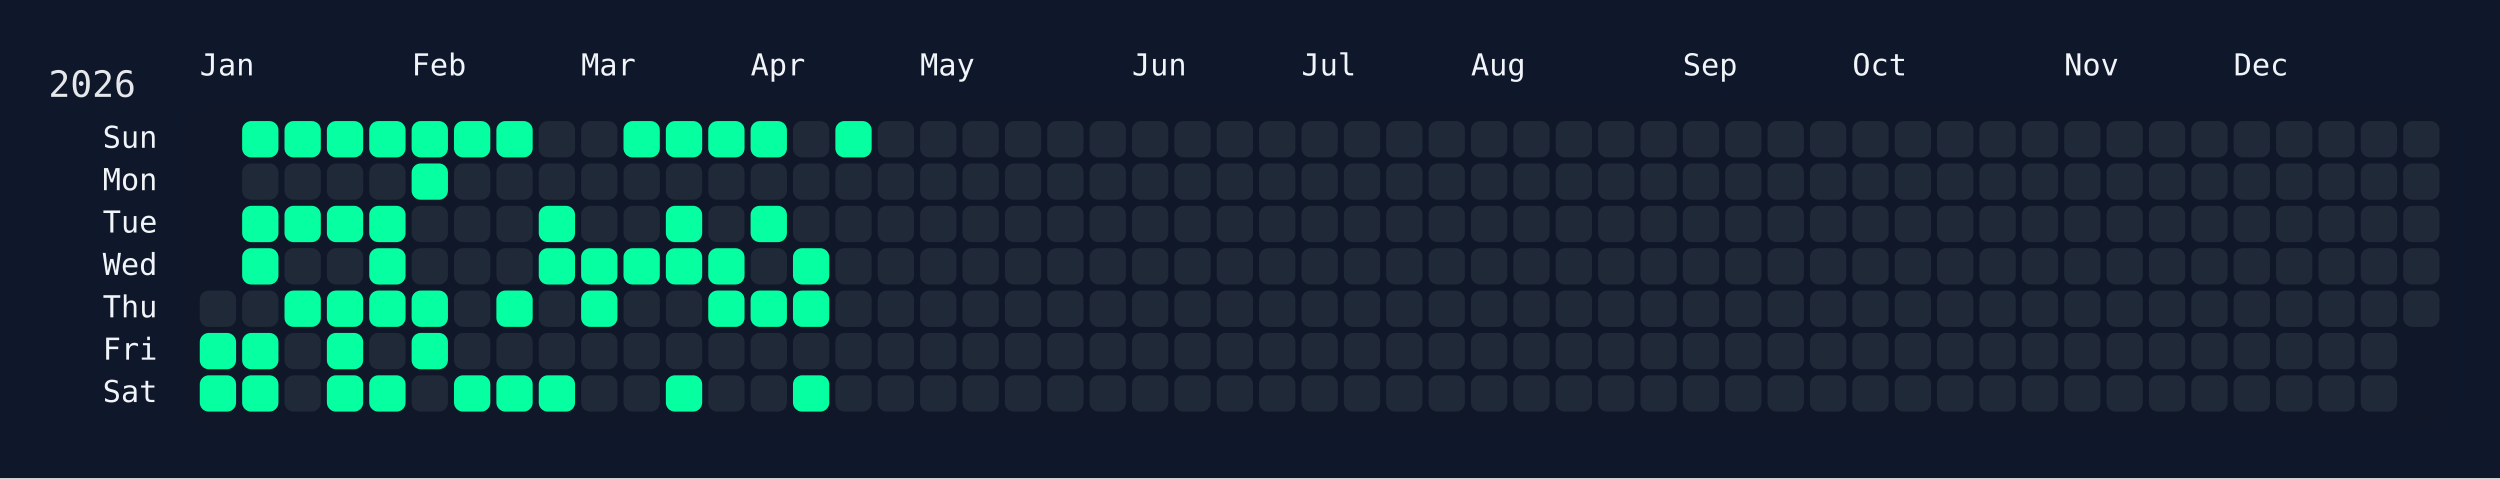
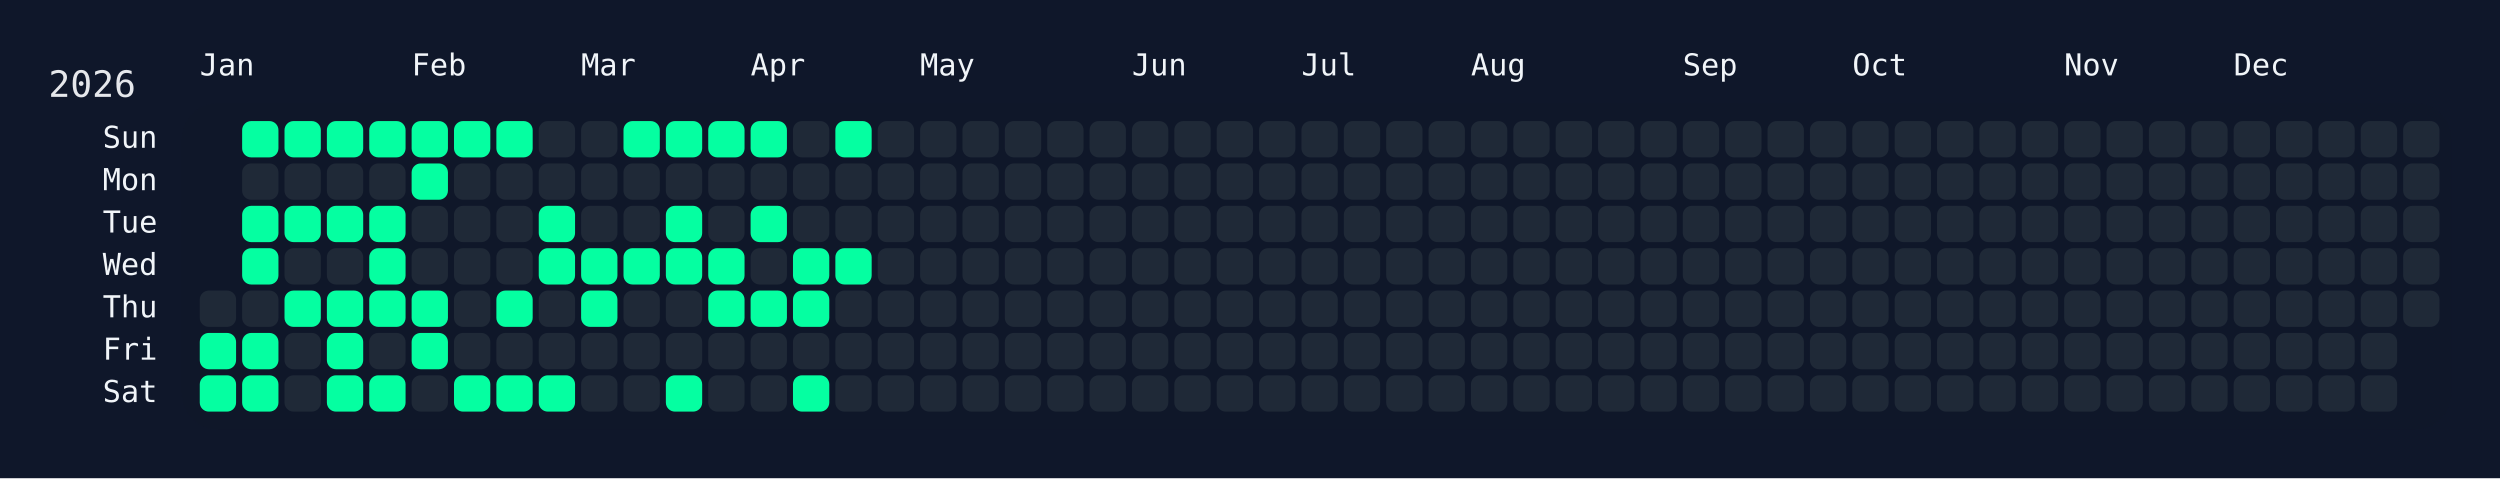
<svg xmlns="http://www.w3.org/2000/svg" width="826" height="158" viewBox="0 0 826 158">
  <rect width="826" height="158" fill="#0f172a" />
  <rect x="60" y="34" width="750" height="108" rx="12" ry="12" fill="rgba(15, 23, 42, 0.8)" />
  <text x="16" y="32" font-size="12" fill="#e5e7eb" font-family="JetBrains Mono, ui-monospace, SFMono-Regular, Menlo, Monaco, Consolas, monospace">2026</text>
  <text x="66" y="18" font-size="10" fill="#f1f5f9" font-family="JetBrains Mono, ui-monospace, SFMono-Regular, Menlo, Monaco, Consolas, monospace" dominant-baseline="hanging">Jan</text>
  <text x="136" y="18" font-size="10" fill="#f1f5f9" font-family="JetBrains Mono, ui-monospace, SFMono-Regular, Menlo, Monaco, Consolas, monospace" dominant-baseline="hanging">Feb</text>
  <text x="192" y="18" font-size="10" fill="#f1f5f9" font-family="JetBrains Mono, ui-monospace, SFMono-Regular, Menlo, Monaco, Consolas, monospace" dominant-baseline="hanging">Mar</text>
  <text x="248" y="18" font-size="10" fill="#f1f5f9" font-family="JetBrains Mono, ui-monospace, SFMono-Regular, Menlo, Monaco, Consolas, monospace" dominant-baseline="hanging">Apr</text>
  <text x="304" y="18" font-size="10" fill="#f1f5f9" font-family="JetBrains Mono, ui-monospace, SFMono-Regular, Menlo, Monaco, Consolas, monospace" dominant-baseline="hanging">May</text>
  <text x="374" y="18" font-size="10" fill="#f1f5f9" font-family="JetBrains Mono, ui-monospace, SFMono-Regular, Menlo, Monaco, Consolas, monospace" dominant-baseline="hanging">Jun</text>
  <text x="430" y="18" font-size="10" fill="#f1f5f9" font-family="JetBrains Mono, ui-monospace, SFMono-Regular, Menlo, Monaco, Consolas, monospace" dominant-baseline="hanging">Jul</text>
  <text x="486" y="18" font-size="10" fill="#f1f5f9" font-family="JetBrains Mono, ui-monospace, SFMono-Regular, Menlo, Monaco, Consolas, monospace" dominant-baseline="hanging">Aug</text>
  <text x="556" y="18" font-size="10" fill="#f1f5f9" font-family="JetBrains Mono, ui-monospace, SFMono-Regular, Menlo, Monaco, Consolas, monospace" dominant-baseline="hanging">Sep</text>
  <text x="612" y="18" font-size="10" fill="#f1f5f9" font-family="JetBrains Mono, ui-monospace, SFMono-Regular, Menlo, Monaco, Consolas, monospace" dominant-baseline="hanging">Oct</text>
  <text x="682" y="18" font-size="10" fill="#f1f5f9" font-family="JetBrains Mono, ui-monospace, SFMono-Regular, Menlo, Monaco, Consolas, monospace" dominant-baseline="hanging">Nov</text>
  <text x="738" y="18" font-size="10" fill="#f1f5f9" font-family="JetBrains Mono, ui-monospace, SFMono-Regular, Menlo, Monaco, Consolas, monospace" dominant-baseline="hanging">Dec</text>
  <text x="52" y="46.0" font-size="10" fill="#f1f5f9" font-family="JetBrains Mono, ui-monospace, SFMono-Regular, Menlo, Monaco, Consolas, monospace" text-anchor="end" dominant-baseline="middle">Sun</text>
  <text x="52" y="60.0" font-size="10" fill="#f1f5f9" font-family="JetBrains Mono, ui-monospace, SFMono-Regular, Menlo, Monaco, Consolas, monospace" text-anchor="end" dominant-baseline="middle">Mon</text>
  <text x="52" y="74.0" font-size="10" fill="#f1f5f9" font-family="JetBrains Mono, ui-monospace, SFMono-Regular, Menlo, Monaco, Consolas, monospace" text-anchor="end" dominant-baseline="middle">Tue</text>
  <text x="52" y="88.0" font-size="10" fill="#f1f5f9" font-family="JetBrains Mono, ui-monospace, SFMono-Regular, Menlo, Monaco, Consolas, monospace" text-anchor="end" dominant-baseline="middle">Wed</text>
  <text x="52" y="102.0" font-size="10" fill="#f1f5f9" font-family="JetBrains Mono, ui-monospace, SFMono-Regular, Menlo, Monaco, Consolas, monospace" text-anchor="end" dominant-baseline="middle">Thu</text>
  <text x="52" y="116.0" font-size="10" fill="#f1f5f9" font-family="JetBrains Mono, ui-monospace, SFMono-Regular, Menlo, Monaco, Consolas, monospace" text-anchor="end" dominant-baseline="middle">Fri</text>
  <text x="52" y="130.0" font-size="10" fill="#f1f5f9" font-family="JetBrains Mono, ui-monospace, SFMono-Regular, Menlo, Monaco, Consolas, monospace" text-anchor="end" dominant-baseline="middle">Sat</text>
  <g transform="translate(66,40)">
    <rect x="0" y="56" width="12" height="12" rx="3" ry="3" fill="#1f2937" data-date="2026-01-01" />
    <rect x="0" y="70" width="12" height="12" rx="3" ry="3" fill="#05ffa1" data-date="2026-01-02" />
    <rect x="0" y="84" width="12" height="12" rx="3" ry="3" fill="#05ffa1" data-date="2026-01-03" />
    <rect x="14" y="0" width="12" height="12" rx="3" ry="3" fill="#05ffa1" data-date="2026-01-04" />
    <rect x="14" y="14" width="12" height="12" rx="3" ry="3" fill="#1f2937" data-date="2026-01-05" />
    <rect x="14" y="28" width="12" height="12" rx="3" ry="3" fill="#05ffa1" data-date="2026-01-06" />
    <rect x="14" y="42" width="12" height="12" rx="3" ry="3" fill="#05ffa1" data-date="2026-01-07" />
    <rect x="14" y="56" width="12" height="12" rx="3" ry="3" fill="#1f2937" data-date="2026-01-08" />
    <rect x="14" y="70" width="12" height="12" rx="3" ry="3" fill="#05ffa1" data-date="2026-01-09" />
    <rect x="14" y="84" width="12" height="12" rx="3" ry="3" fill="#05ffa1" data-date="2026-01-10" />
    <rect x="28" y="0" width="12" height="12" rx="3" ry="3" fill="#05ffa1" data-date="2026-01-11" />
    <rect x="28" y="14" width="12" height="12" rx="3" ry="3" fill="#1f2937" data-date="2026-01-12" />
    <rect x="28" y="28" width="12" height="12" rx="3" ry="3" fill="#05ffa1" data-date="2026-01-13" />
    <rect x="28" y="42" width="12" height="12" rx="3" ry="3" fill="#1f2937" data-date="2026-01-14" />
    <rect x="28" y="56" width="12" height="12" rx="3" ry="3" fill="#05ffa1" data-date="2026-01-15" />
    <rect x="28" y="70" width="12" height="12" rx="3" ry="3" fill="#1f2937" data-date="2026-01-16" />
    <rect x="28" y="84" width="12" height="12" rx="3" ry="3" fill="#1f2937" data-date="2026-01-17" />
    <rect x="42" y="0" width="12" height="12" rx="3" ry="3" fill="#05ffa1" data-date="2026-01-18" />
    <rect x="42" y="14" width="12" height="12" rx="3" ry="3" fill="#1f2937" data-date="2026-01-19" />
    <rect x="42" y="28" width="12" height="12" rx="3" ry="3" fill="#05ffa1" data-date="2026-01-20" />
    <rect x="42" y="42" width="12" height="12" rx="3" ry="3" fill="#1f2937" data-date="2026-01-21" />
    <rect x="42" y="56" width="12" height="12" rx="3" ry="3" fill="#05ffa1" data-date="2026-01-22" />
    <rect x="42" y="70" width="12" height="12" rx="3" ry="3" fill="#05ffa1" data-date="2026-01-23" />
    <rect x="42" y="84" width="12" height="12" rx="3" ry="3" fill="#05ffa1" data-date="2026-01-24" />
    <rect x="56" y="0" width="12" height="12" rx="3" ry="3" fill="#05ffa1" data-date="2026-01-25" />
    <rect x="56" y="14" width="12" height="12" rx="3" ry="3" fill="#1f2937" data-date="2026-01-26" />
    <rect x="56" y="28" width="12" height="12" rx="3" ry="3" fill="#05ffa1" data-date="2026-01-27" />
    <rect x="56" y="42" width="12" height="12" rx="3" ry="3" fill="#05ffa1" data-date="2026-01-28" />
    <rect x="56" y="56" width="12" height="12" rx="3" ry="3" fill="#05ffa1" data-date="2026-01-29" />
    <rect x="56" y="70" width="12" height="12" rx="3" ry="3" fill="#1f2937" data-date="2026-01-30" />
    <rect x="56" y="84" width="12" height="12" rx="3" ry="3" fill="#05ffa1" data-date="2026-01-31" />
    <rect x="70" y="0" width="12" height="12" rx="3" ry="3" fill="#05ffa1" data-date="2026-02-01" />
    <rect x="70" y="14" width="12" height="12" rx="3" ry="3" fill="#05ffa1" data-date="2026-02-02" />
    <rect x="70" y="28" width="12" height="12" rx="3" ry="3" fill="#1f2937" data-date="2026-02-03" />
    <rect x="70" y="42" width="12" height="12" rx="3" ry="3" fill="#1f2937" data-date="2026-02-04" />
    <rect x="70" y="56" width="12" height="12" rx="3" ry="3" fill="#05ffa1" data-date="2026-02-05" />
    <rect x="70" y="70" width="12" height="12" rx="3" ry="3" fill="#05ffa1" data-date="2026-02-06" />
    <rect x="70" y="84" width="12" height="12" rx="3" ry="3" fill="#1f2937" data-date="2026-02-07" />
    <rect x="84" y="0" width="12" height="12" rx="3" ry="3" fill="#05ffa1" data-date="2026-02-08" />
    <rect x="84" y="14" width="12" height="12" rx="3" ry="3" fill="#1f2937" data-date="2026-02-09" />
    <rect x="84" y="28" width="12" height="12" rx="3" ry="3" fill="#1f2937" data-date="2026-02-10" />
    <rect x="84" y="42" width="12" height="12" rx="3" ry="3" fill="#1f2937" data-date="2026-02-11" />
    <rect x="84" y="56" width="12" height="12" rx="3" ry="3" fill="#1f2937" data-date="2026-02-12" />
    <rect x="84" y="70" width="12" height="12" rx="3" ry="3" fill="#1f2937" data-date="2026-02-13" />
    <rect x="84" y="84" width="12" height="12" rx="3" ry="3" fill="#05ffa1" data-date="2026-02-14" />
    <rect x="98" y="0" width="12" height="12" rx="3" ry="3" fill="#05ffa1" data-date="2026-02-15" />
    <rect x="98" y="14" width="12" height="12" rx="3" ry="3" fill="#1f2937" data-date="2026-02-16" />
    <rect x="98" y="28" width="12" height="12" rx="3" ry="3" fill="#1f2937" data-date="2026-02-17" />
    <rect x="98" y="42" width="12" height="12" rx="3" ry="3" fill="#1f2937" data-date="2026-02-18" />
    <rect x="98" y="56" width="12" height="12" rx="3" ry="3" fill="#05ffa1" data-date="2026-02-19" />
    <rect x="98" y="70" width="12" height="12" rx="3" ry="3" fill="#1f2937" data-date="2026-02-20" />
    <rect x="98" y="84" width="12" height="12" rx="3" ry="3" fill="#05ffa1" data-date="2026-02-21" />
    <rect x="112" y="0" width="12" height="12" rx="3" ry="3" fill="#1f2937" data-date="2026-02-22" />
    <rect x="112" y="14" width="12" height="12" rx="3" ry="3" fill="#1f2937" data-date="2026-02-23" />
    <rect x="112" y="28" width="12" height="12" rx="3" ry="3" fill="#05ffa1" data-date="2026-02-24" />
    <rect x="112" y="42" width="12" height="12" rx="3" ry="3" fill="#05ffa1" data-date="2026-02-25" />
    <rect x="112" y="56" width="12" height="12" rx="3" ry="3" fill="#1f2937" data-date="2026-02-26" />
    <rect x="112" y="70" width="12" height="12" rx="3" ry="3" fill="#1f2937" data-date="2026-02-27" />
    <rect x="112" y="84" width="12" height="12" rx="3" ry="3" fill="#05ffa1" data-date="2026-02-28" />
    <rect x="126" y="0" width="12" height="12" rx="3" ry="3" fill="#1f2937" data-date="2026-03-01" />
    <rect x="126" y="14" width="12" height="12" rx="3" ry="3" fill="#1f2937" data-date="2026-03-02" />
    <rect x="126" y="28" width="12" height="12" rx="3" ry="3" fill="#1f2937" data-date="2026-03-03" />
    <rect x="126" y="42" width="12" height="12" rx="3" ry="3" fill="#05ffa1" data-date="2026-03-04" />
    <rect x="126" y="56" width="12" height="12" rx="3" ry="3" fill="#05ffa1" data-date="2026-03-05" />
    <rect x="126" y="70" width="12" height="12" rx="3" ry="3" fill="#1f2937" data-date="2026-03-06" />
    <rect x="126" y="84" width="12" height="12" rx="3" ry="3" fill="#1f2937" data-date="2026-03-07" />
    <rect x="140" y="0" width="12" height="12" rx="3" ry="3" fill="#05ffa1" data-date="2026-03-08" />
    <rect x="140" y="14" width="12" height="12" rx="3" ry="3" fill="#1f2937" data-date="2026-03-09" />
    <rect x="140" y="28" width="12" height="12" rx="3" ry="3" fill="#1f2937" data-date="2026-03-10" />
    <rect x="140" y="42" width="12" height="12" rx="3" ry="3" fill="#05ffa1" data-date="2026-03-11" />
    <rect x="140" y="56" width="12" height="12" rx="3" ry="3" fill="#1f2937" data-date="2026-03-12" />
    <rect x="140" y="70" width="12" height="12" rx="3" ry="3" fill="#1f2937" data-date="2026-03-13" />
    <rect x="140" y="84" width="12" height="12" rx="3" ry="3" fill="#1f2937" data-date="2026-03-14" />
    <rect x="154" y="0" width="12" height="12" rx="3" ry="3" fill="#05ffa1" data-date="2026-03-15" />
    <rect x="154" y="14" width="12" height="12" rx="3" ry="3" fill="#1f2937" data-date="2026-03-16" />
    <rect x="154" y="28" width="12" height="12" rx="3" ry="3" fill="#05ffa1" data-date="2026-03-17" />
    <rect x="154" y="42" width="12" height="12" rx="3" ry="3" fill="#05ffa1" data-date="2026-03-18" />
    <rect x="154" y="56" width="12" height="12" rx="3" ry="3" fill="#1f2937" data-date="2026-03-19" />
    <rect x="154" y="70" width="12" height="12" rx="3" ry="3" fill="#1f2937" data-date="2026-03-20" />
    <rect x="154" y="84" width="12" height="12" rx="3" ry="3" fill="#05ffa1" data-date="2026-03-21" />
    <rect x="168" y="0" width="12" height="12" rx="3" ry="3" fill="#05ffa1" data-date="2026-03-22" />
    <rect x="168" y="14" width="12" height="12" rx="3" ry="3" fill="#1f2937" data-date="2026-03-23" />
    <rect x="168" y="28" width="12" height="12" rx="3" ry="3" fill="#1f2937" data-date="2026-03-24" />
    <rect x="168" y="42" width="12" height="12" rx="3" ry="3" fill="#05ffa1" data-date="2026-03-25" />
    <rect x="168" y="56" width="12" height="12" rx="3" ry="3" fill="#05ffa1" data-date="2026-03-26" />
    <rect x="168" y="70" width="12" height="12" rx="3" ry="3" fill="#1f2937" data-date="2026-03-27" />
    <rect x="168" y="84" width="12" height="12" rx="3" ry="3" fill="#1f2937" data-date="2026-03-28" />
    <rect x="182" y="0" width="12" height="12" rx="3" ry="3" fill="#05ffa1" data-date="2026-03-29" />
    <rect x="182" y="14" width="12" height="12" rx="3" ry="3" fill="#1f2937" data-date="2026-03-30" />
    <rect x="182" y="28" width="12" height="12" rx="3" ry="3" fill="#05ffa1" data-date="2026-03-31" />
    <rect x="182" y="42" width="12" height="12" rx="3" ry="3" fill="#1f2937" data-date="2026-04-01" />
    <rect x="182" y="56" width="12" height="12" rx="3" ry="3" fill="#05ffa1" data-date="2026-04-02" />
    <rect x="182" y="70" width="12" height="12" rx="3" ry="3" fill="#1f2937" data-date="2026-04-03" />
    <rect x="182" y="84" width="12" height="12" rx="3" ry="3" fill="#1f2937" data-date="2026-04-04" />
    <rect x="196" y="0" width="12" height="12" rx="3" ry="3" fill="#1f2937" data-date="2026-04-05" />
    <rect x="196" y="14" width="12" height="12" rx="3" ry="3" fill="#1f2937" data-date="2026-04-06" />
    <rect x="196" y="28" width="12" height="12" rx="3" ry="3" fill="#1f2937" data-date="2026-04-07" />
    <rect x="196" y="42" width="12" height="12" rx="3" ry="3" fill="#05ffa1" data-date="2026-04-08" />
    <rect x="196" y="56" width="12" height="12" rx="3" ry="3" fill="#05ffa1" data-date="2026-04-09" />
    <rect x="196" y="70" width="12" height="12" rx="3" ry="3" fill="#1f2937" data-date="2026-04-10" />
    <rect x="196" y="84" width="12" height="12" rx="3" ry="3" fill="#05ffa1" data-date="2026-04-11" />
    <rect x="210" y="0" width="12" height="12" rx="3" ry="3" fill="#05ffa1" data-date="2026-04-12" />
    <rect x="210" y="14" width="12" height="12" rx="3" ry="3" fill="#1f2937" data-date="2026-04-13" />
    <rect x="210" y="28" width="12" height="12" rx="3" ry="3" fill="#1f2937" data-date="2026-04-14" />
-     <rect x="210" y="42" width="12" height="12" rx="3" ry="3" fill="#1f2937" data-date="2026-04-15" />
+     <rect x="210" y="42" width="12" height="12" rx="3" ry="3" fill="#05ffa1" data-date="2026-04-15" />
    <rect x="210" y="56" width="12" height="12" rx="3" ry="3" fill="#1f2937" data-date="2026-04-16" />
    <rect x="210" y="70" width="12" height="12" rx="3" ry="3" fill="#1f2937" data-date="2026-04-17" />
    <rect x="210" y="84" width="12" height="12" rx="3" ry="3" fill="#1f2937" data-date="2026-04-18" />
    <rect x="224" y="0" width="12" height="12" rx="3" ry="3" fill="#1f2937" data-date="2026-04-19" />
    <rect x="224" y="14" width="12" height="12" rx="3" ry="3" fill="#1f2937" data-date="2026-04-20" />
    <rect x="224" y="28" width="12" height="12" rx="3" ry="3" fill="#1f2937" data-date="2026-04-21" />
    <rect x="224" y="42" width="12" height="12" rx="3" ry="3" fill="#1f2937" data-date="2026-04-22" />
    <rect x="224" y="56" width="12" height="12" rx="3" ry="3" fill="#1f2937" data-date="2026-04-23" />
    <rect x="224" y="70" width="12" height="12" rx="3" ry="3" fill="#1f2937" data-date="2026-04-24" />
    <rect x="224" y="84" width="12" height="12" rx="3" ry="3" fill="#1f2937" data-date="2026-04-25" />
    <rect x="238" y="0" width="12" height="12" rx="3" ry="3" fill="#1f2937" data-date="2026-04-26" />
    <rect x="238" y="14" width="12" height="12" rx="3" ry="3" fill="#1f2937" data-date="2026-04-27" />
    <rect x="238" y="28" width="12" height="12" rx="3" ry="3" fill="#1f2937" data-date="2026-04-28" />
    <rect x="238" y="42" width="12" height="12" rx="3" ry="3" fill="#1f2937" data-date="2026-04-29" />
    <rect x="238" y="56" width="12" height="12" rx="3" ry="3" fill="#1f2937" data-date="2026-04-30" />
    <rect x="238" y="70" width="12" height="12" rx="3" ry="3" fill="#1f2937" data-date="2026-05-01" />
    <rect x="238" y="84" width="12" height="12" rx="3" ry="3" fill="#1f2937" data-date="2026-05-02" />
    <rect x="252" y="0" width="12" height="12" rx="3" ry="3" fill="#1f2937" data-date="2026-05-03" />
    <rect x="252" y="14" width="12" height="12" rx="3" ry="3" fill="#1f2937" data-date="2026-05-04" />
    <rect x="252" y="28" width="12" height="12" rx="3" ry="3" fill="#1f2937" data-date="2026-05-05" />
    <rect x="252" y="42" width="12" height="12" rx="3" ry="3" fill="#1f2937" data-date="2026-05-06" />
    <rect x="252" y="56" width="12" height="12" rx="3" ry="3" fill="#1f2937" data-date="2026-05-07" />
    <rect x="252" y="70" width="12" height="12" rx="3" ry="3" fill="#1f2937" data-date="2026-05-08" />
    <rect x="252" y="84" width="12" height="12" rx="3" ry="3" fill="#1f2937" data-date="2026-05-09" />
    <rect x="266" y="0" width="12" height="12" rx="3" ry="3" fill="#1f2937" data-date="2026-05-10" />
    <rect x="266" y="14" width="12" height="12" rx="3" ry="3" fill="#1f2937" data-date="2026-05-11" />
    <rect x="266" y="28" width="12" height="12" rx="3" ry="3" fill="#1f2937" data-date="2026-05-12" />
    <rect x="266" y="42" width="12" height="12" rx="3" ry="3" fill="#1f2937" data-date="2026-05-13" />
    <rect x="266" y="56" width="12" height="12" rx="3" ry="3" fill="#1f2937" data-date="2026-05-14" />
    <rect x="266" y="70" width="12" height="12" rx="3" ry="3" fill="#1f2937" data-date="2026-05-15" />
    <rect x="266" y="84" width="12" height="12" rx="3" ry="3" fill="#1f2937" data-date="2026-05-16" />
    <rect x="280" y="0" width="12" height="12" rx="3" ry="3" fill="#1f2937" data-date="2026-05-17" />
    <rect x="280" y="14" width="12" height="12" rx="3" ry="3" fill="#1f2937" data-date="2026-05-18" />
    <rect x="280" y="28" width="12" height="12" rx="3" ry="3" fill="#1f2937" data-date="2026-05-19" />
    <rect x="280" y="42" width="12" height="12" rx="3" ry="3" fill="#1f2937" data-date="2026-05-20" />
    <rect x="280" y="56" width="12" height="12" rx="3" ry="3" fill="#1f2937" data-date="2026-05-21" />
    <rect x="280" y="70" width="12" height="12" rx="3" ry="3" fill="#1f2937" data-date="2026-05-22" />
    <rect x="280" y="84" width="12" height="12" rx="3" ry="3" fill="#1f2937" data-date="2026-05-23" />
    <rect x="294" y="0" width="12" height="12" rx="3" ry="3" fill="#1f2937" data-date="2026-05-24" />
    <rect x="294" y="14" width="12" height="12" rx="3" ry="3" fill="#1f2937" data-date="2026-05-25" />
    <rect x="294" y="28" width="12" height="12" rx="3" ry="3" fill="#1f2937" data-date="2026-05-26" />
    <rect x="294" y="42" width="12" height="12" rx="3" ry="3" fill="#1f2937" data-date="2026-05-27" />
    <rect x="294" y="56" width="12" height="12" rx="3" ry="3" fill="#1f2937" data-date="2026-05-28" />
    <rect x="294" y="70" width="12" height="12" rx="3" ry="3" fill="#1f2937" data-date="2026-05-29" />
    <rect x="294" y="84" width="12" height="12" rx="3" ry="3" fill="#1f2937" data-date="2026-05-30" />
    <rect x="308" y="0" width="12" height="12" rx="3" ry="3" fill="#1f2937" data-date="2026-05-31" />
    <rect x="308" y="14" width="12" height="12" rx="3" ry="3" fill="#1f2937" data-date="2026-06-01" />
    <rect x="308" y="28" width="12" height="12" rx="3" ry="3" fill="#1f2937" data-date="2026-06-02" />
    <rect x="308" y="42" width="12" height="12" rx="3" ry="3" fill="#1f2937" data-date="2026-06-03" />
    <rect x="308" y="56" width="12" height="12" rx="3" ry="3" fill="#1f2937" data-date="2026-06-04" />
    <rect x="308" y="70" width="12" height="12" rx="3" ry="3" fill="#1f2937" data-date="2026-06-05" />
    <rect x="308" y="84" width="12" height="12" rx="3" ry="3" fill="#1f2937" data-date="2026-06-06" />
    <rect x="322" y="0" width="12" height="12" rx="3" ry="3" fill="#1f2937" data-date="2026-06-07" />
    <rect x="322" y="14" width="12" height="12" rx="3" ry="3" fill="#1f2937" data-date="2026-06-08" />
    <rect x="322" y="28" width="12" height="12" rx="3" ry="3" fill="#1f2937" data-date="2026-06-09" />
    <rect x="322" y="42" width="12" height="12" rx="3" ry="3" fill="#1f2937" data-date="2026-06-10" />
    <rect x="322" y="56" width="12" height="12" rx="3" ry="3" fill="#1f2937" data-date="2026-06-11" />
    <rect x="322" y="70" width="12" height="12" rx="3" ry="3" fill="#1f2937" data-date="2026-06-12" />
    <rect x="322" y="84" width="12" height="12" rx="3" ry="3" fill="#1f2937" data-date="2026-06-13" />
    <rect x="336" y="0" width="12" height="12" rx="3" ry="3" fill="#1f2937" data-date="2026-06-14" />
    <rect x="336" y="14" width="12" height="12" rx="3" ry="3" fill="#1f2937" data-date="2026-06-15" />
    <rect x="336" y="28" width="12" height="12" rx="3" ry="3" fill="#1f2937" data-date="2026-06-16" />
    <rect x="336" y="42" width="12" height="12" rx="3" ry="3" fill="#1f2937" data-date="2026-06-17" />
    <rect x="336" y="56" width="12" height="12" rx="3" ry="3" fill="#1f2937" data-date="2026-06-18" />
    <rect x="336" y="70" width="12" height="12" rx="3" ry="3" fill="#1f2937" data-date="2026-06-19" />
    <rect x="336" y="84" width="12" height="12" rx="3" ry="3" fill="#1f2937" data-date="2026-06-20" />
    <rect x="350" y="0" width="12" height="12" rx="3" ry="3" fill="#1f2937" data-date="2026-06-21" />
    <rect x="350" y="14" width="12" height="12" rx="3" ry="3" fill="#1f2937" data-date="2026-06-22" />
    <rect x="350" y="28" width="12" height="12" rx="3" ry="3" fill="#1f2937" data-date="2026-06-23" />
    <rect x="350" y="42" width="12" height="12" rx="3" ry="3" fill="#1f2937" data-date="2026-06-24" />
    <rect x="350" y="56" width="12" height="12" rx="3" ry="3" fill="#1f2937" data-date="2026-06-25" />
    <rect x="350" y="70" width="12" height="12" rx="3" ry="3" fill="#1f2937" data-date="2026-06-26" />
    <rect x="350" y="84" width="12" height="12" rx="3" ry="3" fill="#1f2937" data-date="2026-06-27" />
    <rect x="364" y="0" width="12" height="12" rx="3" ry="3" fill="#1f2937" data-date="2026-06-28" />
    <rect x="364" y="14" width="12" height="12" rx="3" ry="3" fill="#1f2937" data-date="2026-06-29" />
    <rect x="364" y="28" width="12" height="12" rx="3" ry="3" fill="#1f2937" data-date="2026-06-30" />
    <rect x="364" y="42" width="12" height="12" rx="3" ry="3" fill="#1f2937" data-date="2026-07-01" />
    <rect x="364" y="56" width="12" height="12" rx="3" ry="3" fill="#1f2937" data-date="2026-07-02" />
    <rect x="364" y="70" width="12" height="12" rx="3" ry="3" fill="#1f2937" data-date="2026-07-03" />
    <rect x="364" y="84" width="12" height="12" rx="3" ry="3" fill="#1f2937" data-date="2026-07-04" />
    <rect x="378" y="0" width="12" height="12" rx="3" ry="3" fill="#1f2937" data-date="2026-07-05" />
    <rect x="378" y="14" width="12" height="12" rx="3" ry="3" fill="#1f2937" data-date="2026-07-06" />
    <rect x="378" y="28" width="12" height="12" rx="3" ry="3" fill="#1f2937" data-date="2026-07-07" />
    <rect x="378" y="42" width="12" height="12" rx="3" ry="3" fill="#1f2937" data-date="2026-07-08" />
    <rect x="378" y="56" width="12" height="12" rx="3" ry="3" fill="#1f2937" data-date="2026-07-09" />
    <rect x="378" y="70" width="12" height="12" rx="3" ry="3" fill="#1f2937" data-date="2026-07-10" />
    <rect x="378" y="84" width="12" height="12" rx="3" ry="3" fill="#1f2937" data-date="2026-07-11" />
    <rect x="392" y="0" width="12" height="12" rx="3" ry="3" fill="#1f2937" data-date="2026-07-12" />
    <rect x="392" y="14" width="12" height="12" rx="3" ry="3" fill="#1f2937" data-date="2026-07-13" />
    <rect x="392" y="28" width="12" height="12" rx="3" ry="3" fill="#1f2937" data-date="2026-07-14" />
    <rect x="392" y="42" width="12" height="12" rx="3" ry="3" fill="#1f2937" data-date="2026-07-15" />
    <rect x="392" y="56" width="12" height="12" rx="3" ry="3" fill="#1f2937" data-date="2026-07-16" />
    <rect x="392" y="70" width="12" height="12" rx="3" ry="3" fill="#1f2937" data-date="2026-07-17" />
    <rect x="392" y="84" width="12" height="12" rx="3" ry="3" fill="#1f2937" data-date="2026-07-18" />
    <rect x="406" y="0" width="12" height="12" rx="3" ry="3" fill="#1f2937" data-date="2026-07-19" />
    <rect x="406" y="14" width="12" height="12" rx="3" ry="3" fill="#1f2937" data-date="2026-07-20" />
    <rect x="406" y="28" width="12" height="12" rx="3" ry="3" fill="#1f2937" data-date="2026-07-21" />
    <rect x="406" y="42" width="12" height="12" rx="3" ry="3" fill="#1f2937" data-date="2026-07-22" />
    <rect x="406" y="56" width="12" height="12" rx="3" ry="3" fill="#1f2937" data-date="2026-07-23" />
    <rect x="406" y="70" width="12" height="12" rx="3" ry="3" fill="#1f2937" data-date="2026-07-24" />
    <rect x="406" y="84" width="12" height="12" rx="3" ry="3" fill="#1f2937" data-date="2026-07-25" />
    <rect x="420" y="0" width="12" height="12" rx="3" ry="3" fill="#1f2937" data-date="2026-07-26" />
    <rect x="420" y="14" width="12" height="12" rx="3" ry="3" fill="#1f2937" data-date="2026-07-27" />
    <rect x="420" y="28" width="12" height="12" rx="3" ry="3" fill="#1f2937" data-date="2026-07-28" />
    <rect x="420" y="42" width="12" height="12" rx="3" ry="3" fill="#1f2937" data-date="2026-07-29" />
    <rect x="420" y="56" width="12" height="12" rx="3" ry="3" fill="#1f2937" data-date="2026-07-30" />
    <rect x="420" y="70" width="12" height="12" rx="3" ry="3" fill="#1f2937" data-date="2026-07-31" />
    <rect x="420" y="84" width="12" height="12" rx="3" ry="3" fill="#1f2937" data-date="2026-08-01" />
    <rect x="434" y="0" width="12" height="12" rx="3" ry="3" fill="#1f2937" data-date="2026-08-02" />
    <rect x="434" y="14" width="12" height="12" rx="3" ry="3" fill="#1f2937" data-date="2026-08-03" />
    <rect x="434" y="28" width="12" height="12" rx="3" ry="3" fill="#1f2937" data-date="2026-08-04" />
    <rect x="434" y="42" width="12" height="12" rx="3" ry="3" fill="#1f2937" data-date="2026-08-05" />
    <rect x="434" y="56" width="12" height="12" rx="3" ry="3" fill="#1f2937" data-date="2026-08-06" />
    <rect x="434" y="70" width="12" height="12" rx="3" ry="3" fill="#1f2937" data-date="2026-08-07" />
    <rect x="434" y="84" width="12" height="12" rx="3" ry="3" fill="#1f2937" data-date="2026-08-08" />
    <rect x="448" y="0" width="12" height="12" rx="3" ry="3" fill="#1f2937" data-date="2026-08-09" />
    <rect x="448" y="14" width="12" height="12" rx="3" ry="3" fill="#1f2937" data-date="2026-08-10" />
    <rect x="448" y="28" width="12" height="12" rx="3" ry="3" fill="#1f2937" data-date="2026-08-11" />
    <rect x="448" y="42" width="12" height="12" rx="3" ry="3" fill="#1f2937" data-date="2026-08-12" />
    <rect x="448" y="56" width="12" height="12" rx="3" ry="3" fill="#1f2937" data-date="2026-08-13" />
    <rect x="448" y="70" width="12" height="12" rx="3" ry="3" fill="#1f2937" data-date="2026-08-14" />
    <rect x="448" y="84" width="12" height="12" rx="3" ry="3" fill="#1f2937" data-date="2026-08-15" />
    <rect x="462" y="0" width="12" height="12" rx="3" ry="3" fill="#1f2937" data-date="2026-08-16" />
    <rect x="462" y="14" width="12" height="12" rx="3" ry="3" fill="#1f2937" data-date="2026-08-17" />
    <rect x="462" y="28" width="12" height="12" rx="3" ry="3" fill="#1f2937" data-date="2026-08-18" />
    <rect x="462" y="42" width="12" height="12" rx="3" ry="3" fill="#1f2937" data-date="2026-08-19" />
    <rect x="462" y="56" width="12" height="12" rx="3" ry="3" fill="#1f2937" data-date="2026-08-20" />
    <rect x="462" y="70" width="12" height="12" rx="3" ry="3" fill="#1f2937" data-date="2026-08-21" />
    <rect x="462" y="84" width="12" height="12" rx="3" ry="3" fill="#1f2937" data-date="2026-08-22" />
    <rect x="476" y="0" width="12" height="12" rx="3" ry="3" fill="#1f2937" data-date="2026-08-23" />
    <rect x="476" y="14" width="12" height="12" rx="3" ry="3" fill="#1f2937" data-date="2026-08-24" />
    <rect x="476" y="28" width="12" height="12" rx="3" ry="3" fill="#1f2937" data-date="2026-08-25" />
    <rect x="476" y="42" width="12" height="12" rx="3" ry="3" fill="#1f2937" data-date="2026-08-26" />
    <rect x="476" y="56" width="12" height="12" rx="3" ry="3" fill="#1f2937" data-date="2026-08-27" />
    <rect x="476" y="70" width="12" height="12" rx="3" ry="3" fill="#1f2937" data-date="2026-08-28" />
    <rect x="476" y="84" width="12" height="12" rx="3" ry="3" fill="#1f2937" data-date="2026-08-29" />
    <rect x="490" y="0" width="12" height="12" rx="3" ry="3" fill="#1f2937" data-date="2026-08-30" />
    <rect x="490" y="14" width="12" height="12" rx="3" ry="3" fill="#1f2937" data-date="2026-08-31" />
    <rect x="490" y="28" width="12" height="12" rx="3" ry="3" fill="#1f2937" data-date="2026-09-01" />
    <rect x="490" y="42" width="12" height="12" rx="3" ry="3" fill="#1f2937" data-date="2026-09-02" />
    <rect x="490" y="56" width="12" height="12" rx="3" ry="3" fill="#1f2937" data-date="2026-09-03" />
    <rect x="490" y="70" width="12" height="12" rx="3" ry="3" fill="#1f2937" data-date="2026-09-04" />
    <rect x="490" y="84" width="12" height="12" rx="3" ry="3" fill="#1f2937" data-date="2026-09-05" />
    <rect x="504" y="0" width="12" height="12" rx="3" ry="3" fill="#1f2937" data-date="2026-09-06" />
    <rect x="504" y="14" width="12" height="12" rx="3" ry="3" fill="#1f2937" data-date="2026-09-07" />
    <rect x="504" y="28" width="12" height="12" rx="3" ry="3" fill="#1f2937" data-date="2026-09-08" />
    <rect x="504" y="42" width="12" height="12" rx="3" ry="3" fill="#1f2937" data-date="2026-09-09" />
    <rect x="504" y="56" width="12" height="12" rx="3" ry="3" fill="#1f2937" data-date="2026-09-10" />
    <rect x="504" y="70" width="12" height="12" rx="3" ry="3" fill="#1f2937" data-date="2026-09-11" />
    <rect x="504" y="84" width="12" height="12" rx="3" ry="3" fill="#1f2937" data-date="2026-09-12" />
    <rect x="518" y="0" width="12" height="12" rx="3" ry="3" fill="#1f2937" data-date="2026-09-13" />
    <rect x="518" y="14" width="12" height="12" rx="3" ry="3" fill="#1f2937" data-date="2026-09-14" />
    <rect x="518" y="28" width="12" height="12" rx="3" ry="3" fill="#1f2937" data-date="2026-09-15" />
    <rect x="518" y="42" width="12" height="12" rx="3" ry="3" fill="#1f2937" data-date="2026-09-16" />
    <rect x="518" y="56" width="12" height="12" rx="3" ry="3" fill="#1f2937" data-date="2026-09-17" />
    <rect x="518" y="70" width="12" height="12" rx="3" ry="3" fill="#1f2937" data-date="2026-09-18" />
    <rect x="518" y="84" width="12" height="12" rx="3" ry="3" fill="#1f2937" data-date="2026-09-19" />
    <rect x="532" y="0" width="12" height="12" rx="3" ry="3" fill="#1f2937" data-date="2026-09-20" />
    <rect x="532" y="14" width="12" height="12" rx="3" ry="3" fill="#1f2937" data-date="2026-09-21" />
    <rect x="532" y="28" width="12" height="12" rx="3" ry="3" fill="#1f2937" data-date="2026-09-22" />
    <rect x="532" y="42" width="12" height="12" rx="3" ry="3" fill="#1f2937" data-date="2026-09-23" />
    <rect x="532" y="56" width="12" height="12" rx="3" ry="3" fill="#1f2937" data-date="2026-09-24" />
    <rect x="532" y="70" width="12" height="12" rx="3" ry="3" fill="#1f2937" data-date="2026-09-25" />
    <rect x="532" y="84" width="12" height="12" rx="3" ry="3" fill="#1f2937" data-date="2026-09-26" />
    <rect x="546" y="0" width="12" height="12" rx="3" ry="3" fill="#1f2937" data-date="2026-09-27" />
    <rect x="546" y="14" width="12" height="12" rx="3" ry="3" fill="#1f2937" data-date="2026-09-28" />
    <rect x="546" y="28" width="12" height="12" rx="3" ry="3" fill="#1f2937" data-date="2026-09-29" />
    <rect x="546" y="42" width="12" height="12" rx="3" ry="3" fill="#1f2937" data-date="2026-09-30" />
    <rect x="546" y="56" width="12" height="12" rx="3" ry="3" fill="#1f2937" data-date="2026-10-01" />
    <rect x="546" y="70" width="12" height="12" rx="3" ry="3" fill="#1f2937" data-date="2026-10-02" />
    <rect x="546" y="84" width="12" height="12" rx="3" ry="3" fill="#1f2937" data-date="2026-10-03" />
    <rect x="560" y="0" width="12" height="12" rx="3" ry="3" fill="#1f2937" data-date="2026-10-04" />
    <rect x="560" y="14" width="12" height="12" rx="3" ry="3" fill="#1f2937" data-date="2026-10-05" />
    <rect x="560" y="28" width="12" height="12" rx="3" ry="3" fill="#1f2937" data-date="2026-10-06" />
    <rect x="560" y="42" width="12" height="12" rx="3" ry="3" fill="#1f2937" data-date="2026-10-07" />
    <rect x="560" y="56" width="12" height="12" rx="3" ry="3" fill="#1f2937" data-date="2026-10-08" />
    <rect x="560" y="70" width="12" height="12" rx="3" ry="3" fill="#1f2937" data-date="2026-10-09" />
    <rect x="560" y="84" width="12" height="12" rx="3" ry="3" fill="#1f2937" data-date="2026-10-10" />
    <rect x="574" y="0" width="12" height="12" rx="3" ry="3" fill="#1f2937" data-date="2026-10-11" />
    <rect x="574" y="14" width="12" height="12" rx="3" ry="3" fill="#1f2937" data-date="2026-10-12" />
    <rect x="574" y="28" width="12" height="12" rx="3" ry="3" fill="#1f2937" data-date="2026-10-13" />
    <rect x="574" y="42" width="12" height="12" rx="3" ry="3" fill="#1f2937" data-date="2026-10-14" />
    <rect x="574" y="56" width="12" height="12" rx="3" ry="3" fill="#1f2937" data-date="2026-10-15" />
    <rect x="574" y="70" width="12" height="12" rx="3" ry="3" fill="#1f2937" data-date="2026-10-16" />
    <rect x="574" y="84" width="12" height="12" rx="3" ry="3" fill="#1f2937" data-date="2026-10-17" />
    <rect x="588" y="0" width="12" height="12" rx="3" ry="3" fill="#1f2937" data-date="2026-10-18" />
    <rect x="588" y="14" width="12" height="12" rx="3" ry="3" fill="#1f2937" data-date="2026-10-19" />
    <rect x="588" y="28" width="12" height="12" rx="3" ry="3" fill="#1f2937" data-date="2026-10-20" />
    <rect x="588" y="42" width="12" height="12" rx="3" ry="3" fill="#1f2937" data-date="2026-10-21" />
    <rect x="588" y="56" width="12" height="12" rx="3" ry="3" fill="#1f2937" data-date="2026-10-22" />
    <rect x="588" y="70" width="12" height="12" rx="3" ry="3" fill="#1f2937" data-date="2026-10-23" />
    <rect x="588" y="84" width="12" height="12" rx="3" ry="3" fill="#1f2937" data-date="2026-10-24" />
    <rect x="602" y="0" width="12" height="12" rx="3" ry="3" fill="#1f2937" data-date="2026-10-25" />
    <rect x="602" y="14" width="12" height="12" rx="3" ry="3" fill="#1f2937" data-date="2026-10-26" />
    <rect x="602" y="28" width="12" height="12" rx="3" ry="3" fill="#1f2937" data-date="2026-10-27" />
    <rect x="602" y="42" width="12" height="12" rx="3" ry="3" fill="#1f2937" data-date="2026-10-28" />
    <rect x="602" y="56" width="12" height="12" rx="3" ry="3" fill="#1f2937" data-date="2026-10-29" />
    <rect x="602" y="70" width="12" height="12" rx="3" ry="3" fill="#1f2937" data-date="2026-10-30" />
    <rect x="602" y="84" width="12" height="12" rx="3" ry="3" fill="#1f2937" data-date="2026-10-31" />
    <rect x="616" y="0" width="12" height="12" rx="3" ry="3" fill="#1f2937" data-date="2026-11-01" />
    <rect x="616" y="14" width="12" height="12" rx="3" ry="3" fill="#1f2937" data-date="2026-11-02" />
    <rect x="616" y="28" width="12" height="12" rx="3" ry="3" fill="#1f2937" data-date="2026-11-03" />
    <rect x="616" y="42" width="12" height="12" rx="3" ry="3" fill="#1f2937" data-date="2026-11-04" />
    <rect x="616" y="56" width="12" height="12" rx="3" ry="3" fill="#1f2937" data-date="2026-11-05" />
    <rect x="616" y="70" width="12" height="12" rx="3" ry="3" fill="#1f2937" data-date="2026-11-06" />
    <rect x="616" y="84" width="12" height="12" rx="3" ry="3" fill="#1f2937" data-date="2026-11-07" />
    <rect x="630" y="0" width="12" height="12" rx="3" ry="3" fill="#1f2937" data-date="2026-11-08" />
    <rect x="630" y="14" width="12" height="12" rx="3" ry="3" fill="#1f2937" data-date="2026-11-09" />
    <rect x="630" y="28" width="12" height="12" rx="3" ry="3" fill="#1f2937" data-date="2026-11-10" />
    <rect x="630" y="42" width="12" height="12" rx="3" ry="3" fill="#1f2937" data-date="2026-11-11" />
    <rect x="630" y="56" width="12" height="12" rx="3" ry="3" fill="#1f2937" data-date="2026-11-12" />
    <rect x="630" y="70" width="12" height="12" rx="3" ry="3" fill="#1f2937" data-date="2026-11-13" />
    <rect x="630" y="84" width="12" height="12" rx="3" ry="3" fill="#1f2937" data-date="2026-11-14" />
    <rect x="644" y="0" width="12" height="12" rx="3" ry="3" fill="#1f2937" data-date="2026-11-15" />
    <rect x="644" y="14" width="12" height="12" rx="3" ry="3" fill="#1f2937" data-date="2026-11-16" />
    <rect x="644" y="28" width="12" height="12" rx="3" ry="3" fill="#1f2937" data-date="2026-11-17" />
    <rect x="644" y="42" width="12" height="12" rx="3" ry="3" fill="#1f2937" data-date="2026-11-18" />
    <rect x="644" y="56" width="12" height="12" rx="3" ry="3" fill="#1f2937" data-date="2026-11-19" />
    <rect x="644" y="70" width="12" height="12" rx="3" ry="3" fill="#1f2937" data-date="2026-11-20" />
    <rect x="644" y="84" width="12" height="12" rx="3" ry="3" fill="#1f2937" data-date="2026-11-21" />
    <rect x="658" y="0" width="12" height="12" rx="3" ry="3" fill="#1f2937" data-date="2026-11-22" />
    <rect x="658" y="14" width="12" height="12" rx="3" ry="3" fill="#1f2937" data-date="2026-11-23" />
    <rect x="658" y="28" width="12" height="12" rx="3" ry="3" fill="#1f2937" data-date="2026-11-24" />
    <rect x="658" y="42" width="12" height="12" rx="3" ry="3" fill="#1f2937" data-date="2026-11-25" />
    <rect x="658" y="56" width="12" height="12" rx="3" ry="3" fill="#1f2937" data-date="2026-11-26" />
    <rect x="658" y="70" width="12" height="12" rx="3" ry="3" fill="#1f2937" data-date="2026-11-27" />
    <rect x="658" y="84" width="12" height="12" rx="3" ry="3" fill="#1f2937" data-date="2026-11-28" />
    <rect x="672" y="0" width="12" height="12" rx="3" ry="3" fill="#1f2937" data-date="2026-11-29" />
    <rect x="672" y="14" width="12" height="12" rx="3" ry="3" fill="#1f2937" data-date="2026-11-30" />
    <rect x="672" y="28" width="12" height="12" rx="3" ry="3" fill="#1f2937" data-date="2026-12-01" />
    <rect x="672" y="42" width="12" height="12" rx="3" ry="3" fill="#1f2937" data-date="2026-12-02" />
    <rect x="672" y="56" width="12" height="12" rx="3" ry="3" fill="#1f2937" data-date="2026-12-03" />
    <rect x="672" y="70" width="12" height="12" rx="3" ry="3" fill="#1f2937" data-date="2026-12-04" />
    <rect x="672" y="84" width="12" height="12" rx="3" ry="3" fill="#1f2937" data-date="2026-12-05" />
    <rect x="686" y="0" width="12" height="12" rx="3" ry="3" fill="#1f2937" data-date="2026-12-06" />
    <rect x="686" y="14" width="12" height="12" rx="3" ry="3" fill="#1f2937" data-date="2026-12-07" />
    <rect x="686" y="28" width="12" height="12" rx="3" ry="3" fill="#1f2937" data-date="2026-12-08" />
    <rect x="686" y="42" width="12" height="12" rx="3" ry="3" fill="#1f2937" data-date="2026-12-09" />
    <rect x="686" y="56" width="12" height="12" rx="3" ry="3" fill="#1f2937" data-date="2026-12-10" />
    <rect x="686" y="70" width="12" height="12" rx="3" ry="3" fill="#1f2937" data-date="2026-12-11" />
    <rect x="686" y="84" width="12" height="12" rx="3" ry="3" fill="#1f2937" data-date="2026-12-12" />
    <rect x="700" y="0" width="12" height="12" rx="3" ry="3" fill="#1f2937" data-date="2026-12-13" />
    <rect x="700" y="14" width="12" height="12" rx="3" ry="3" fill="#1f2937" data-date="2026-12-14" />
    <rect x="700" y="28" width="12" height="12" rx="3" ry="3" fill="#1f2937" data-date="2026-12-15" />
    <rect x="700" y="42" width="12" height="12" rx="3" ry="3" fill="#1f2937" data-date="2026-12-16" />
    <rect x="700" y="56" width="12" height="12" rx="3" ry="3" fill="#1f2937" data-date="2026-12-17" />
    <rect x="700" y="70" width="12" height="12" rx="3" ry="3" fill="#1f2937" data-date="2026-12-18" />
    <rect x="700" y="84" width="12" height="12" rx="3" ry="3" fill="#1f2937" data-date="2026-12-19" />
    <rect x="714" y="0" width="12" height="12" rx="3" ry="3" fill="#1f2937" data-date="2026-12-20" />
    <rect x="714" y="14" width="12" height="12" rx="3" ry="3" fill="#1f2937" data-date="2026-12-21" />
    <rect x="714" y="28" width="12" height="12" rx="3" ry="3" fill="#1f2937" data-date="2026-12-22" />
    <rect x="714" y="42" width="12" height="12" rx="3" ry="3" fill="#1f2937" data-date="2026-12-23" />
    <rect x="714" y="56" width="12" height="12" rx="3" ry="3" fill="#1f2937" data-date="2026-12-24" />
    <rect x="714" y="70" width="12" height="12" rx="3" ry="3" fill="#1f2937" data-date="2026-12-25" />
    <rect x="714" y="84" width="12" height="12" rx="3" ry="3" fill="#1f2937" data-date="2026-12-26" />
    <rect x="728" y="0" width="12" height="12" rx="3" ry="3" fill="#1f2937" data-date="2026-12-27" />
    <rect x="728" y="14" width="12" height="12" rx="3" ry="3" fill="#1f2937" data-date="2026-12-28" />
    <rect x="728" y="28" width="12" height="12" rx="3" ry="3" fill="#1f2937" data-date="2026-12-29" />
    <rect x="728" y="42" width="12" height="12" rx="3" ry="3" fill="#1f2937" data-date="2026-12-30" />
    <rect x="728" y="56" width="12" height="12" rx="3" ry="3" fill="#1f2937" data-date="2026-12-31" />
  </g>
</svg>
